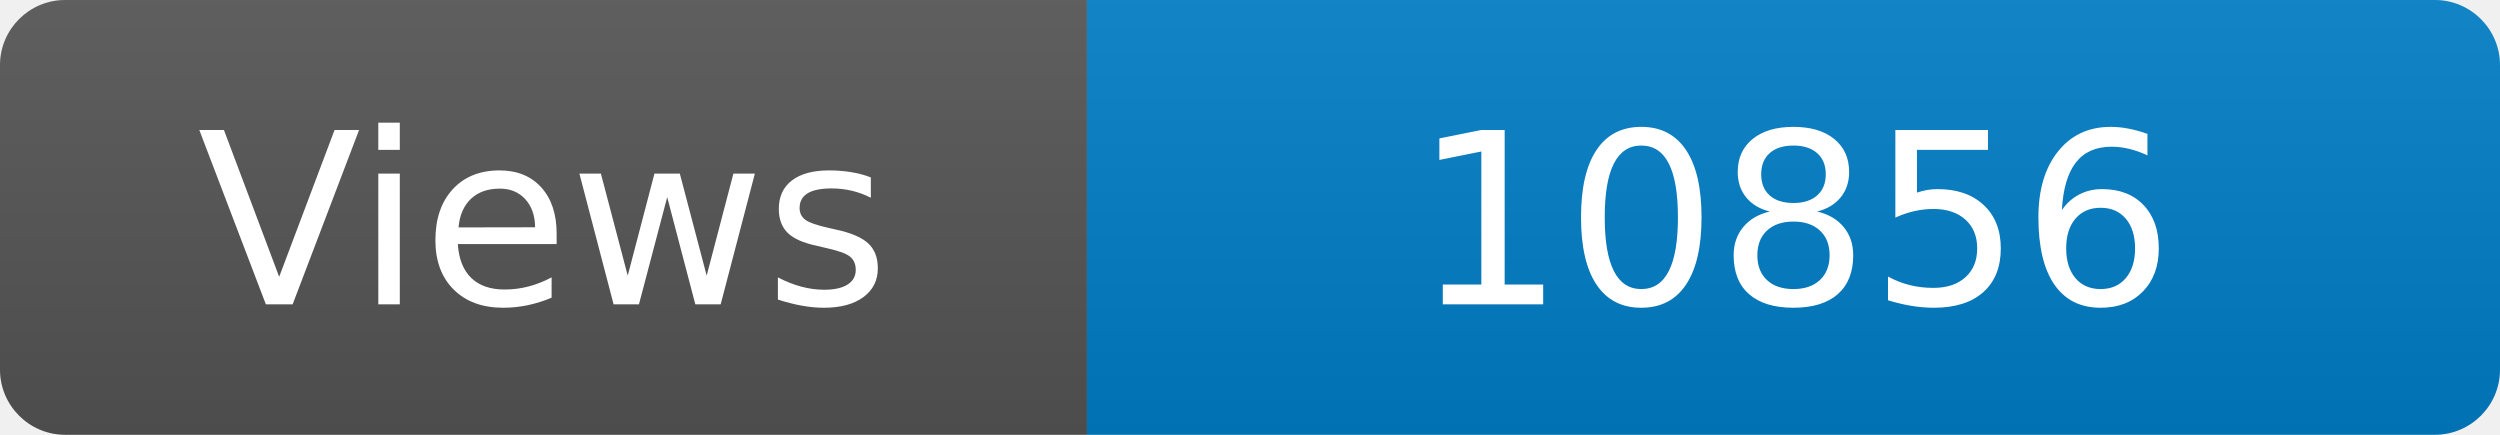
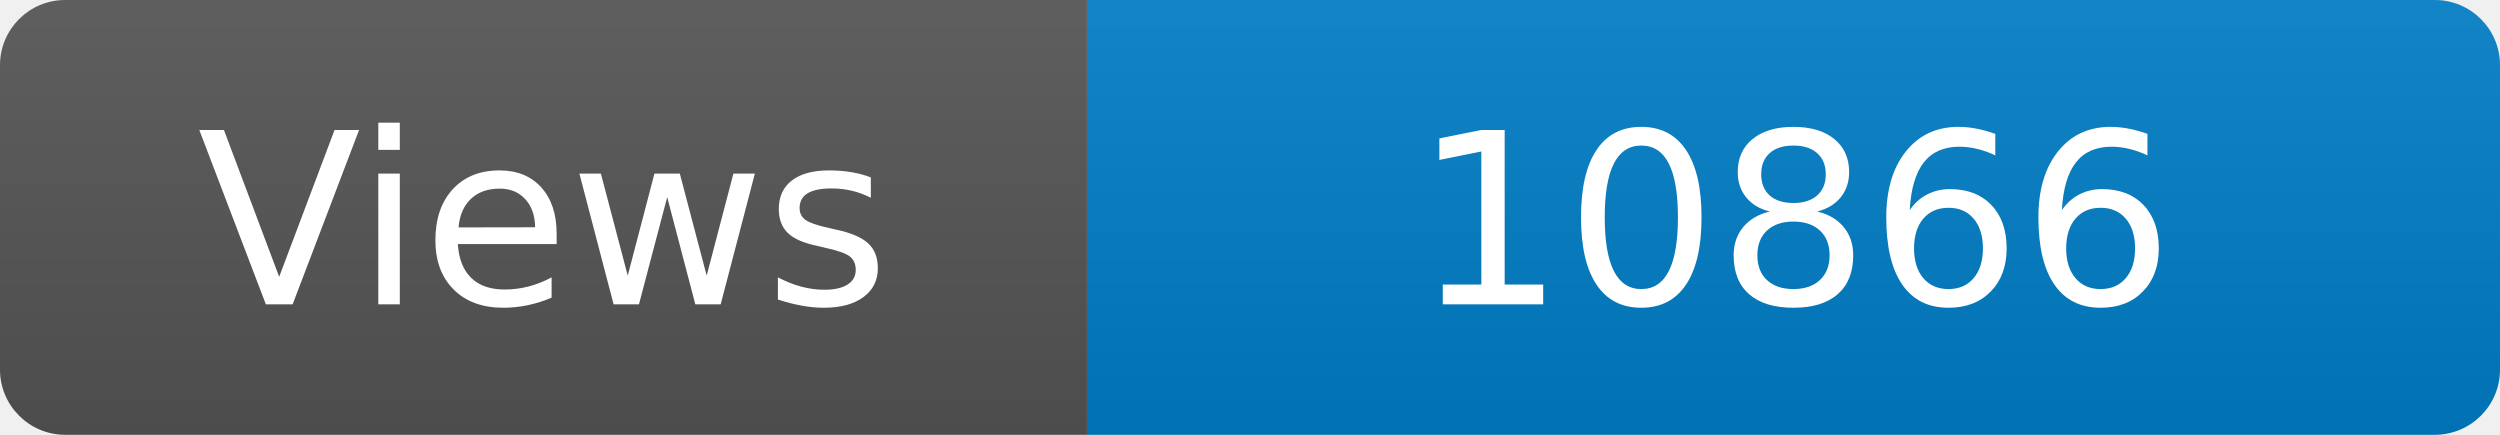
<svg xmlns="http://www.w3.org/2000/svg" width="115" height="20" role="img" aria-label="Maintained?: yes">
  <linearGradient id="s" x2="0" y2="100%">
    <stop offset="0" stop-color="#bbb" stop-opacity=".1" />
    <stop offset="1" stop-opacity=".1" />
  </linearGradient>
  <clipPath id="r">
    <rect width="115" height="20" rx="3" fill="#fff" />
  </clipPath>
  <g clip-path="url(#r)">
    <rect width="50" height="20" fill="#555" />
    <rect x="50" width="160" height="20" fill="#007ec6" />
    <rect width="115" height="20" fill="url(#s)" />
  </g>
  <g fill="#fff" text-anchor="middle" font-family="Verdana,Geneva,DejaVu Sans,sans-serif" font-size="110">
    <text x="250" y="140" transform="scale(.1)" fill="#fff">Views</text>
-     <text x="825" y="140" transform="scale(.1)" fill="#fff">10856</text>
+     <text x="825" y="140" transform="scale(.1)" fill="#fff">10866</text>
  </g>
</svg>
